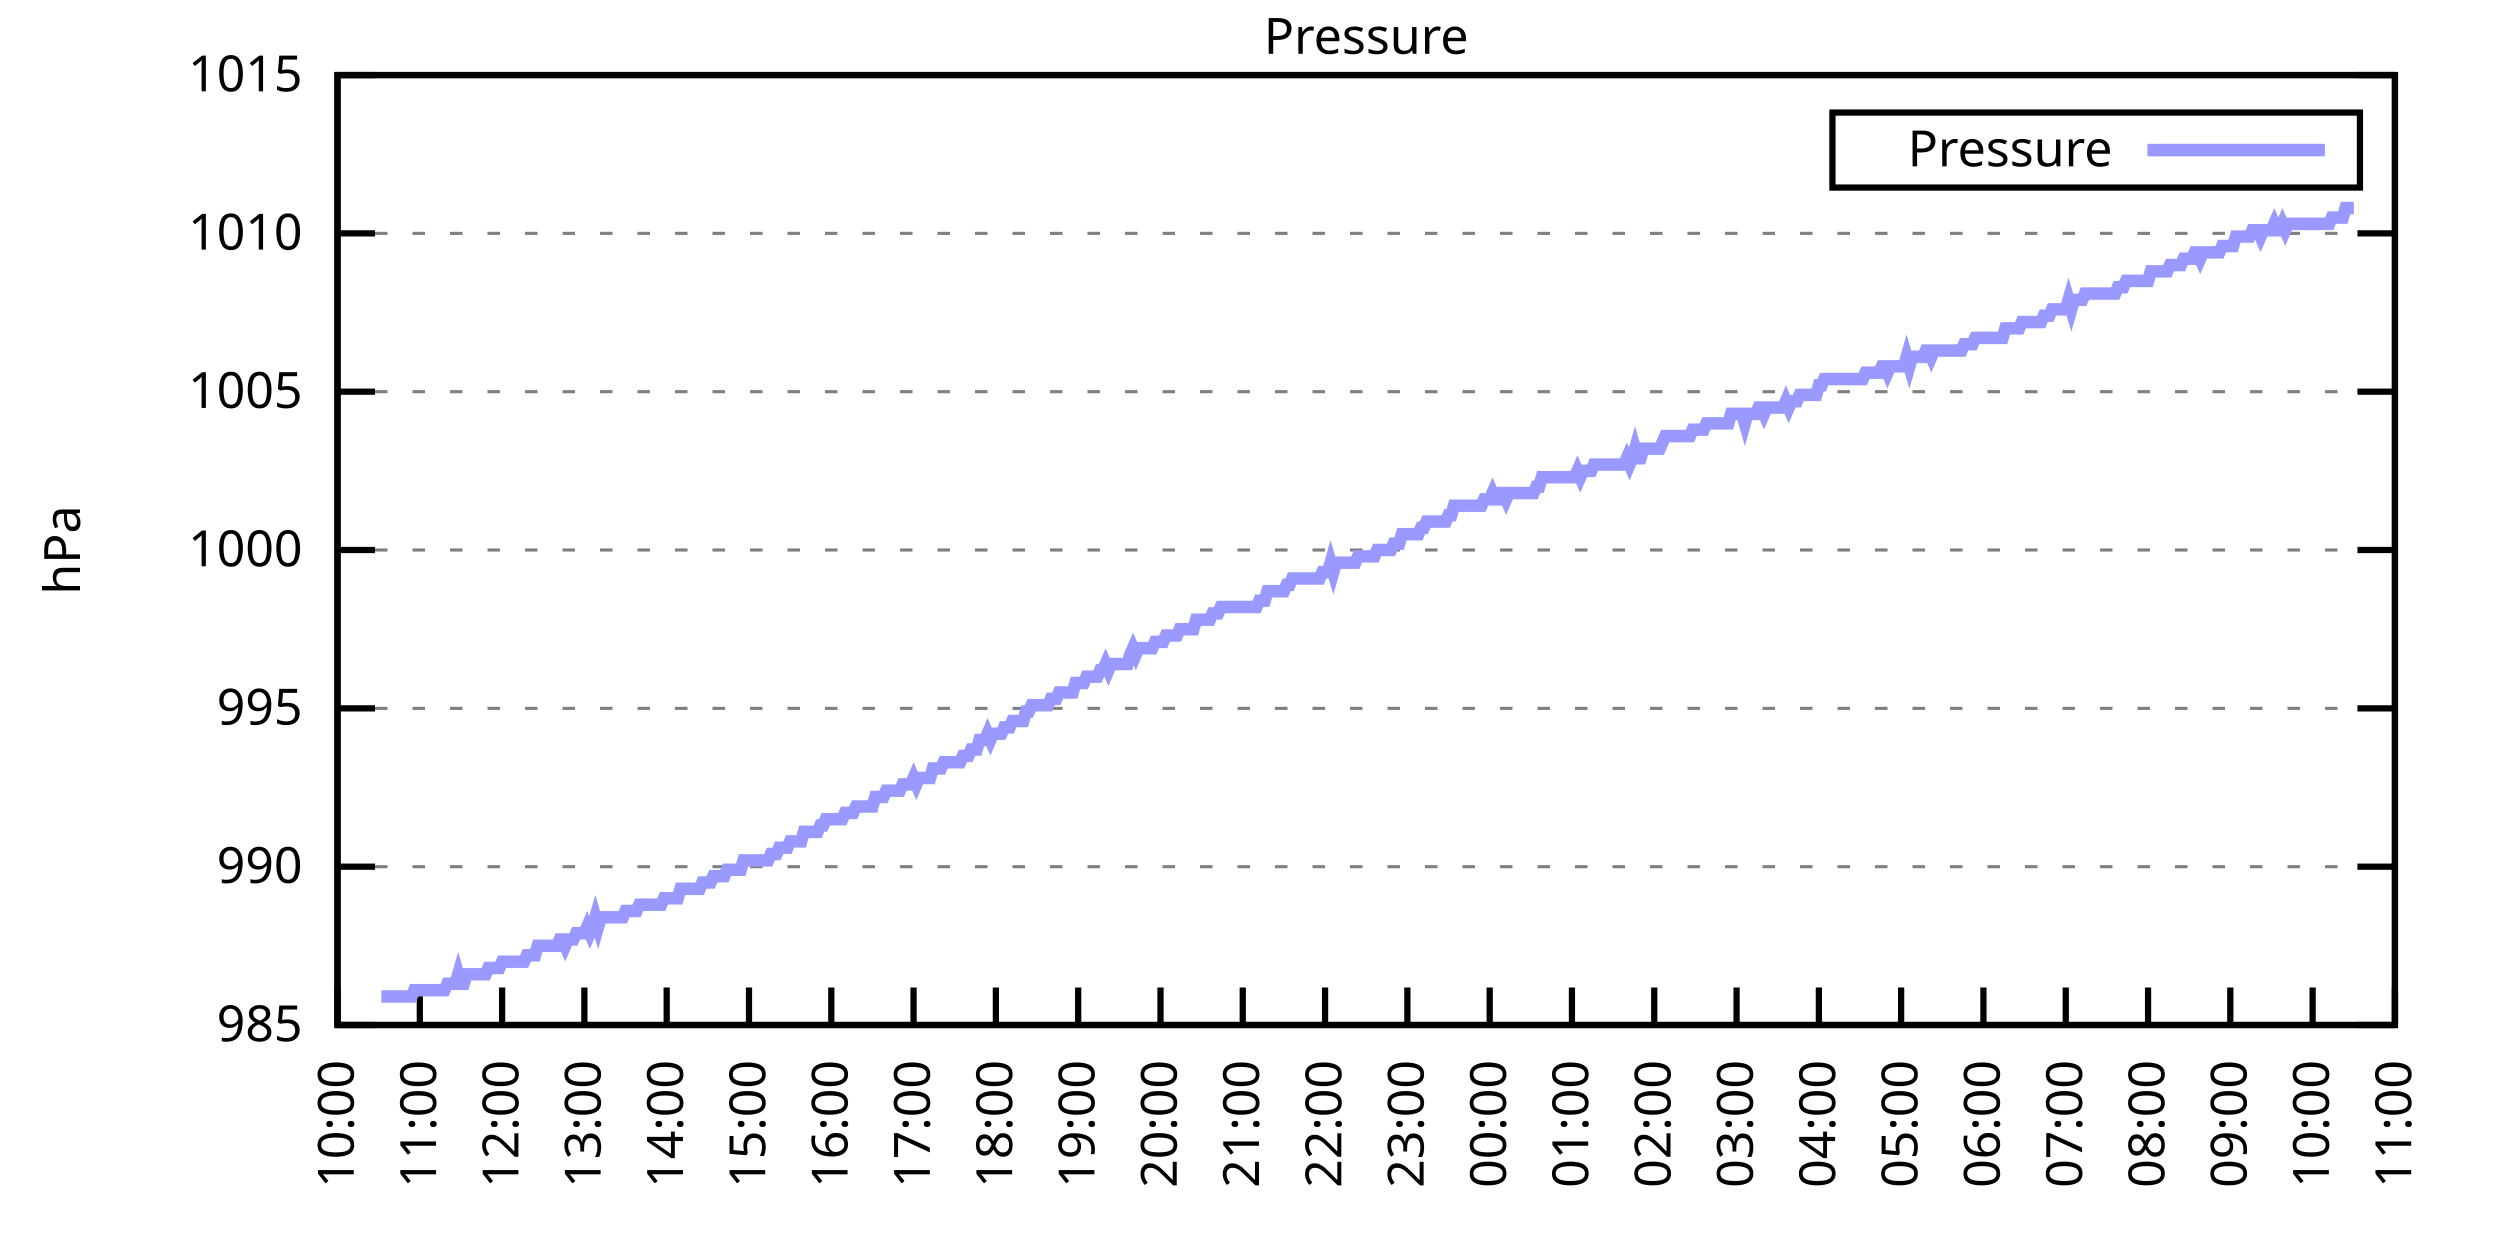
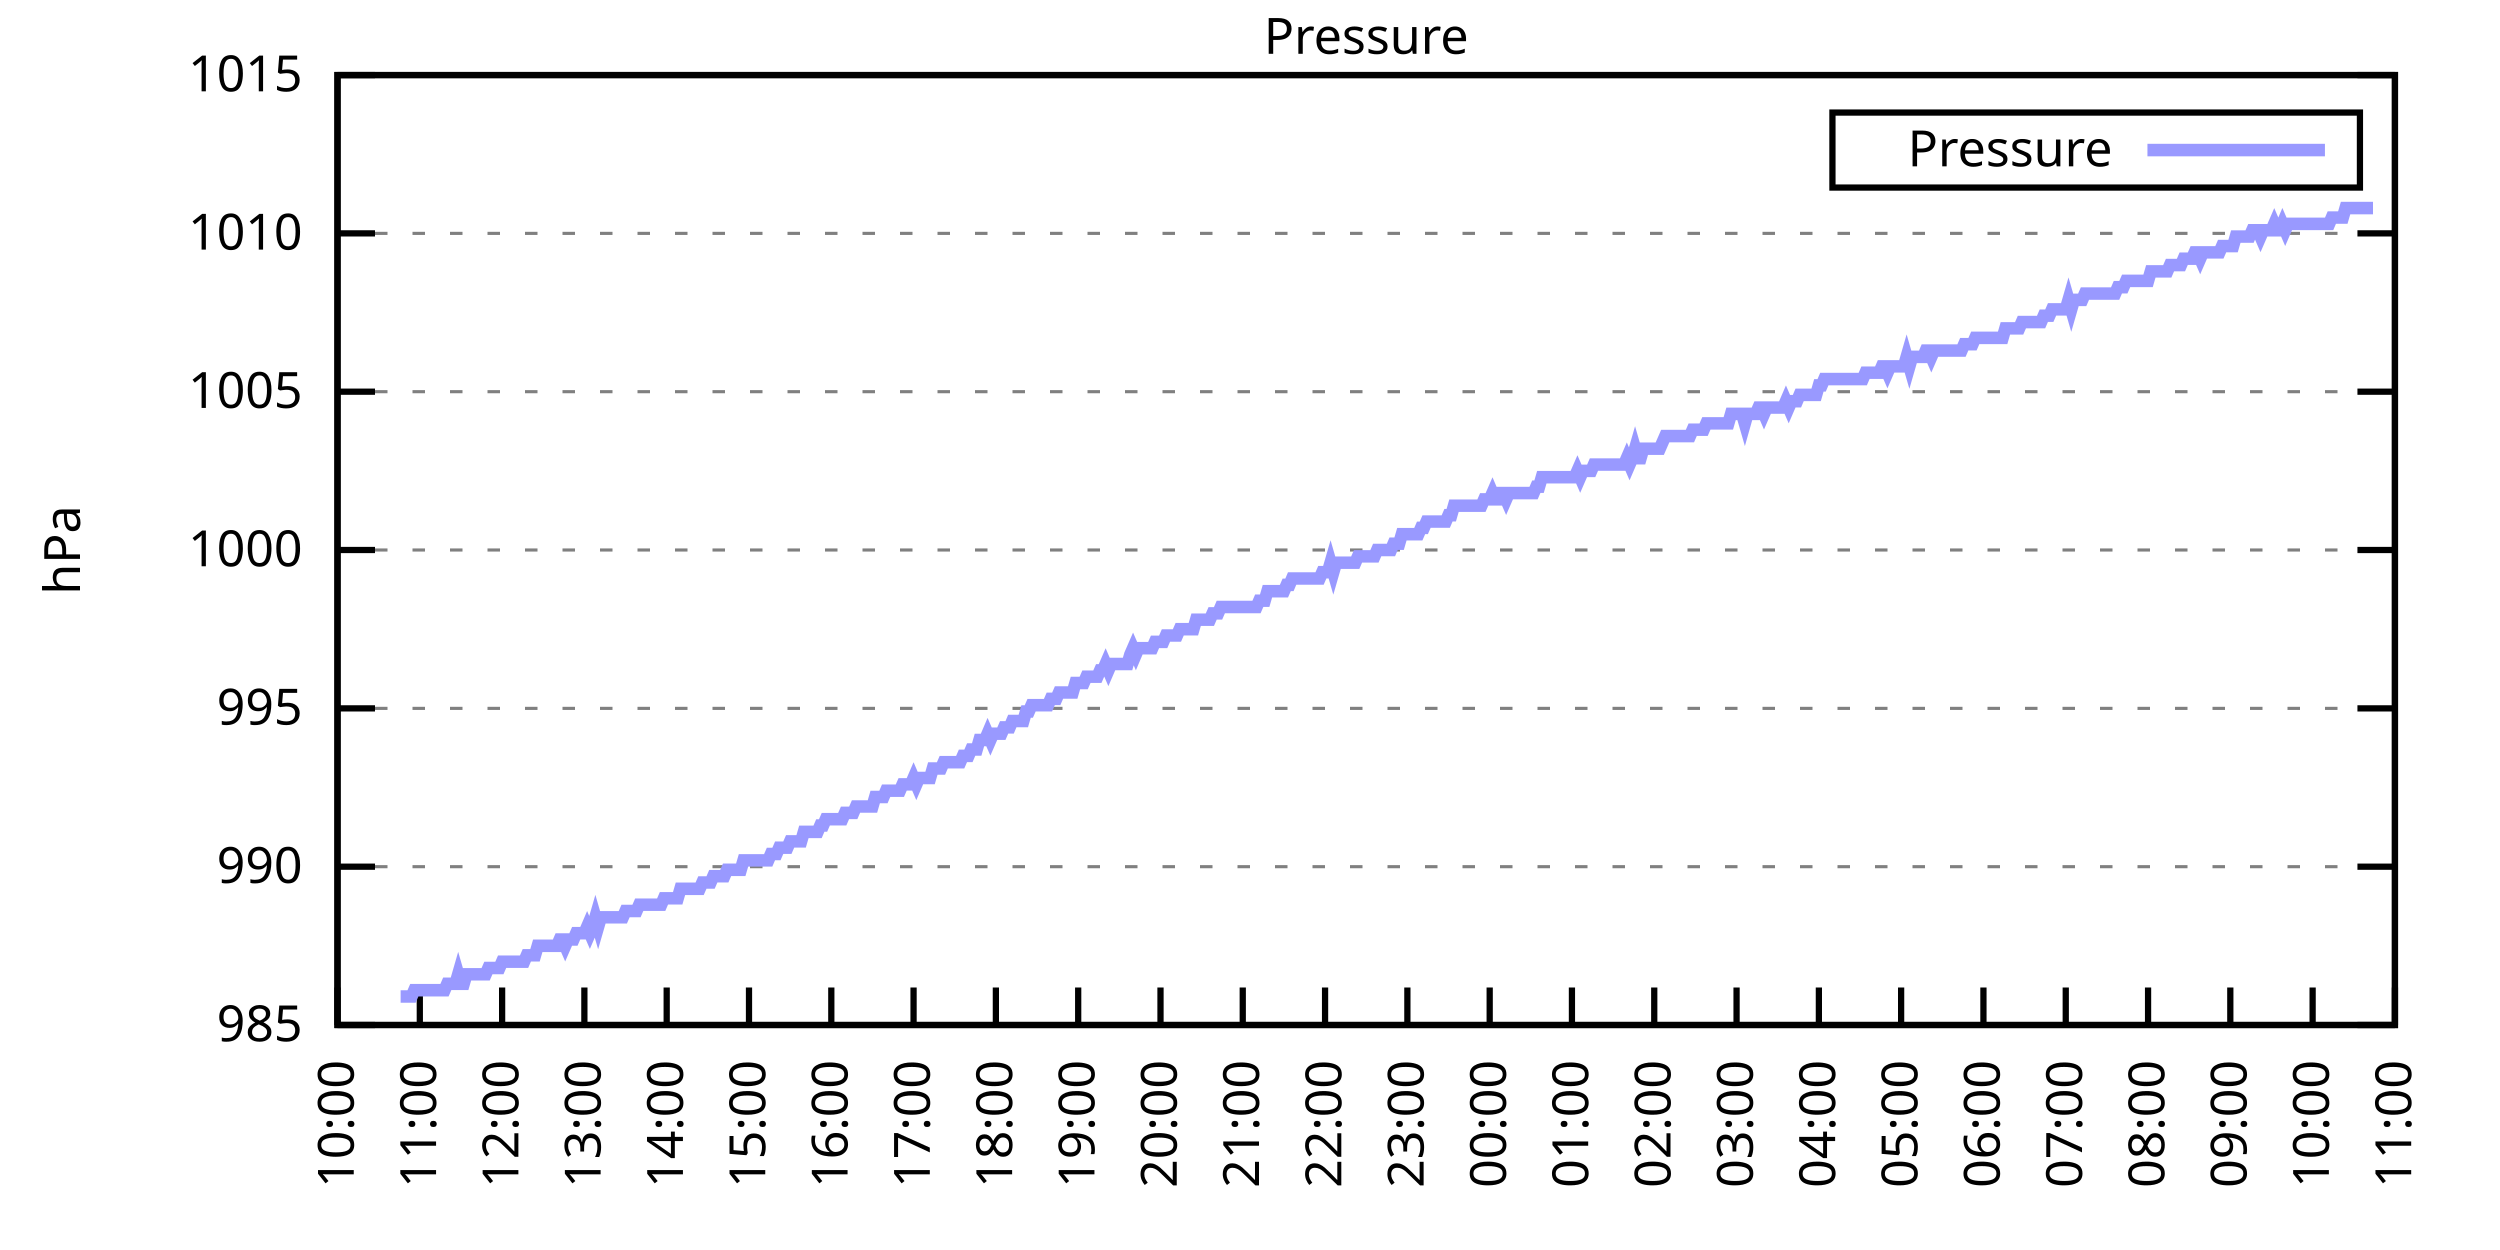
<svg xmlns="http://www.w3.org/2000/svg" xmlns:xlink="http://www.w3.org/1999/xlink" width="400" height="200" viewBox="0 0 400 200">
  <g id="gnuplot_canvas">
    <rect x="0" y="0" width="400" height="200" fill="none" />
    <defs>
      <circle id="gpDot" r="0.5" stroke-width="0.5" stroke="currentColor" />
      <path id="gpPt0" stroke-width="0.333" stroke="currentColor" d="M-1,0 h2 M0,-1 v2" />
      <path id="gpPt1" stroke-width="0.333" stroke="currentColor" d="M-1,-1 L1,1 M1,-1 L-1,1" />
      <path id="gpPt2" stroke-width="0.333" stroke="currentColor" d="M-1,0 L1,0 M0,-1 L0,1 M-1,-1 L1,1 M-1,1 L1,-1" />
      <rect id="gpPt3" stroke-width="0.333" stroke="currentColor" x="-1" y="-1" width="2" height="2" />
      <rect id="gpPt4" stroke-width="0.333" stroke="currentColor" fill="currentColor" x="-1" y="-1" width="2" height="2" />
      <circle id="gpPt5" stroke-width="0.333" stroke="currentColor" cx="0" cy="0" r="1" />
      <use xlink:href="#gpPt5" id="gpPt6" fill="currentColor" stroke="none" />
      <path id="gpPt7" stroke-width="0.333" stroke="currentColor" d="M0,-1.33 L-1.33,0.67 L1.33,0.67 z" />
      <use xlink:href="#gpPt7" id="gpPt8" fill="currentColor" stroke="none" />
      <use xlink:href="#gpPt7" id="gpPt9" stroke="currentColor" transform="rotate(180)" />
      <use xlink:href="#gpPt9" id="gpPt10" fill="currentColor" stroke="none" />
      <use xlink:href="#gpPt3" id="gpPt11" stroke="currentColor" transform="rotate(45)" />
      <use xlink:href="#gpPt11" id="gpPt12" fill="currentColor" stroke="none" />
      <path id="gpPt13" stroke-width="0.333" stroke="currentColor" d="M0,1.330 L1.265,0.411 L0.782,-1.067 L-0.782,-1.076 L-1.265,0.411 z" />
      <use xlink:href="#gpPt13" id="gpPt14" fill="currentColor" stroke="none" />
      <filter id="textbox" filterUnits="objectBoundingBox" x="0" y="0" height="1" width="1">
        <feFlood flood-color="white" flood-opacity="1" result="bgnd" />
        <feComposite in="SourceGraphic" in2="bgnd" operator="atop" />
      </filter>
      <filter id="greybox" filterUnits="objectBoundingBox" x="0" y="0" height="1" width="1">
        <feFlood flood-color="lightgrey" flood-opacity="1" result="grey" />
        <feComposite in="SourceGraphic" in2="grey" operator="atop" />
      </filter>
    </defs>
    <g fill="none" color="white" stroke="currentColor" stroke-width="1.00" stroke-linecap="butt" stroke-linejoin="miter">
</g>
    <g fill="none" color="black" stroke="currentColor" stroke-width="1.00" stroke-linecap="butt" stroke-linejoin="miter">
      <g stroke="none" shape-rendering="crispEdges">
        <polygon fill="rgb(255, 255, 255)" points="54.00,164.00 383.18,164.00 383.18,12.02 54.00,12.02 " />
      </g>
    </g>
    <g fill="none" color="black" stroke="currentColor" stroke-width="1.00" stroke-linecap="butt" stroke-linejoin="miter">
</g>
    <g fill="none" color="black" stroke="black" stroke-width="0.50" stroke-linecap="butt" stroke-linejoin="miter">
</g>
    <g fill="none" color="gray" stroke="currentColor" stroke-width="0.50" stroke-linecap="butt" stroke-linejoin="miter">
      <path stroke="gray" stroke-dasharray="2,4" class="gridline" d="M54.00,164.00 L383.19,164.00  " />
    </g>
    <g fill="none" color="gray" stroke="gray" stroke-width="1.00" stroke-linecap="butt" stroke-linejoin="miter">
</g>
    <g fill="none" color="black" stroke="currentColor" stroke-width="1.00" stroke-linecap="butt" stroke-linejoin="miter">
      <path stroke="black" d="M54.00,164.00 L60.00,164.00 M383.19,164.00 L377.19,164.00  " />
      <g transform="translate(48.40,166.60)" stroke="none" fill="black" font-family="Sans" font-size="8.00" text-anchor="end">
        <text>
          <tspan font-family="Sans"> 985</tspan>
        </text>
      </g>
    </g>
    <g fill="none" color="black" stroke="currentColor" stroke-width="1.00" stroke-linecap="butt" stroke-linejoin="miter">
</g>
    <g fill="none" color="black" stroke="black" stroke-width="0.50" stroke-linecap="butt" stroke-linejoin="miter">
</g>
    <g fill="none" color="gray" stroke="currentColor" stroke-width="0.50" stroke-linecap="butt" stroke-linejoin="miter">
      <path stroke="gray" stroke-dasharray="2,4" class="gridline" d="M54.00,138.67 L383.19,138.67  " />
    </g>
    <g fill="none" color="gray" stroke="gray" stroke-width="1.00" stroke-linecap="butt" stroke-linejoin="miter">
</g>
    <g fill="none" color="black" stroke="currentColor" stroke-width="1.00" stroke-linecap="butt" stroke-linejoin="miter">
      <path stroke="black" d="M54.00,138.67 L60.00,138.67 M383.19,138.67 L377.19,138.67  " />
      <g transform="translate(48.40,141.27)" stroke="none" fill="black" font-family="Sans" font-size="8.00" text-anchor="end">
        <text>
          <tspan font-family="Sans"> 990</tspan>
        </text>
      </g>
    </g>
    <g fill="none" color="black" stroke="currentColor" stroke-width="1.00" stroke-linecap="butt" stroke-linejoin="miter">
</g>
    <g fill="none" color="black" stroke="black" stroke-width="0.50" stroke-linecap="butt" stroke-linejoin="miter">
</g>
    <g fill="none" color="gray" stroke="currentColor" stroke-width="0.50" stroke-linecap="butt" stroke-linejoin="miter">
      <path stroke="gray" stroke-dasharray="2,4" class="gridline" d="M54.00,113.34 L383.19,113.34  " />
    </g>
    <g fill="none" color="gray" stroke="gray" stroke-width="1.00" stroke-linecap="butt" stroke-linejoin="miter">
</g>
    <g fill="none" color="black" stroke="currentColor" stroke-width="1.00" stroke-linecap="butt" stroke-linejoin="miter">
      <path stroke="black" d="M54.00,113.34 L60.00,113.34 M383.19,113.34 L377.19,113.34  " />
      <g transform="translate(48.40,115.94)" stroke="none" fill="black" font-family="Sans" font-size="8.00" text-anchor="end">
        <text>
          <tspan font-family="Sans"> 995</tspan>
        </text>
      </g>
    </g>
    <g fill="none" color="black" stroke="currentColor" stroke-width="1.00" stroke-linecap="butt" stroke-linejoin="miter">
</g>
    <g fill="none" color="black" stroke="black" stroke-width="0.50" stroke-linecap="butt" stroke-linejoin="miter">
</g>
    <g fill="none" color="gray" stroke="currentColor" stroke-width="0.50" stroke-linecap="butt" stroke-linejoin="miter">
      <path stroke="gray" stroke-dasharray="2,4" class="gridline" d="M54.00,88.00 L383.19,88.00  " />
    </g>
    <g fill="none" color="gray" stroke="gray" stroke-width="1.00" stroke-linecap="butt" stroke-linejoin="miter">
</g>
    <g fill="none" color="black" stroke="currentColor" stroke-width="1.00" stroke-linecap="butt" stroke-linejoin="miter">
      <path stroke="black" d="M54.00,88.00 L60.00,88.00 M383.19,88.00 L377.19,88.00  " />
      <g transform="translate(48.40,90.60)" stroke="none" fill="black" font-family="Sans" font-size="8.00" text-anchor="end">
        <text>
          <tspan font-family="Sans"> 1000</tspan>
        </text>
      </g>
    </g>
    <g fill="none" color="black" stroke="currentColor" stroke-width="1.00" stroke-linecap="butt" stroke-linejoin="miter">
</g>
    <g fill="none" color="black" stroke="black" stroke-width="0.50" stroke-linecap="butt" stroke-linejoin="miter">
</g>
    <g fill="none" color="gray" stroke="currentColor" stroke-width="0.50" stroke-linecap="butt" stroke-linejoin="miter">
      <path stroke="gray" stroke-dasharray="2,4" class="gridline" d="M54.00,62.67 L383.19,62.67  " />
    </g>
    <g fill="none" color="gray" stroke="gray" stroke-width="1.00" stroke-linecap="butt" stroke-linejoin="miter">
</g>
    <g fill="none" color="black" stroke="currentColor" stroke-width="1.00" stroke-linecap="butt" stroke-linejoin="miter">
      <path stroke="black" d="M54.00,62.67 L60.00,62.67 M383.19,62.67 L377.19,62.67  " />
      <g transform="translate(48.40,65.27)" stroke="none" fill="black" font-family="Sans" font-size="8.00" text-anchor="end">
        <text>
          <tspan font-family="Sans"> 1005</tspan>
        </text>
      </g>
    </g>
    <g fill="none" color="black" stroke="currentColor" stroke-width="1.00" stroke-linecap="butt" stroke-linejoin="miter">
</g>
    <g fill="none" color="black" stroke="black" stroke-width="0.50" stroke-linecap="butt" stroke-linejoin="miter">
</g>
    <g fill="none" color="gray" stroke="currentColor" stroke-width="0.50" stroke-linecap="butt" stroke-linejoin="miter">
      <path stroke="gray" stroke-dasharray="2,4" class="gridline" d="M54.00,37.34 L383.19,37.34  " />
    </g>
    <g fill="none" color="gray" stroke="gray" stroke-width="1.00" stroke-linecap="butt" stroke-linejoin="miter">
</g>
    <g fill="none" color="black" stroke="currentColor" stroke-width="1.00" stroke-linecap="butt" stroke-linejoin="miter">
      <path stroke="black" d="M54.00,37.34 L60.00,37.34 M383.19,37.34 L377.19,37.34  " />
      <g transform="translate(48.40,39.94)" stroke="none" fill="black" font-family="Sans" font-size="8.00" text-anchor="end">
        <text>
          <tspan font-family="Sans"> 1010</tspan>
        </text>
      </g>
    </g>
    <g fill="none" color="black" stroke="currentColor" stroke-width="1.00" stroke-linecap="butt" stroke-linejoin="miter">
</g>
    <g fill="none" color="black" stroke="black" stroke-width="0.50" stroke-linecap="butt" stroke-linejoin="miter">
</g>
    <g fill="none" color="gray" stroke="currentColor" stroke-width="0.50" stroke-linecap="butt" stroke-linejoin="miter">
      <path stroke="gray" stroke-dasharray="2,4" class="gridline" d="M54.00,12.01 L383.19,12.01  " />
    </g>
    <g fill="none" color="gray" stroke="gray" stroke-width="1.00" stroke-linecap="butt" stroke-linejoin="miter">
</g>
    <g fill="none" color="black" stroke="currentColor" stroke-width="1.00" stroke-linecap="butt" stroke-linejoin="miter">
      <path stroke="black" d="M54.00,12.01 L60.00,12.01 M383.19,12.01 L377.19,12.01  " />
      <g transform="translate(48.40,14.61)" stroke="none" fill="black" font-family="Sans" font-size="8.00" text-anchor="end">
        <text>
          <tspan font-family="Sans"> 1015</tspan>
        </text>
      </g>
    </g>
    <g fill="none" color="black" stroke="currentColor" stroke-width="1.00" stroke-linecap="butt" stroke-linejoin="miter">
      <path stroke="black" d="M54.00,164.00 L54.00,158.00  " />
      <g transform="translate(56.60,169.60) rotate(270.00)" stroke="none" fill="black" font-family="Sans" font-size="8.00" text-anchor="end">
        <text>
          <tspan font-family="Sans">10:00</tspan>
        </text>
      </g>
    </g>
    <g fill="none" color="black" stroke="currentColor" stroke-width="1.00" stroke-linecap="butt" stroke-linejoin="miter">
      <path stroke="black" d="M67.17,164.00 L67.17,158.00  " />
      <g transform="translate(69.77,169.60) rotate(270.00)" stroke="none" fill="black" font-family="Sans" font-size="8.00" text-anchor="end">
        <text>
          <tspan font-family="Sans">11:00</tspan>
        </text>
      </g>
    </g>
    <g fill="none" color="black" stroke="currentColor" stroke-width="1.00" stroke-linecap="butt" stroke-linejoin="miter">
      <path stroke="black" d="M80.34,164.00 L80.34,158.00  " />
      <g transform="translate(82.94,169.60) rotate(270.00)" stroke="none" fill="black" font-family="Sans" font-size="8.00" text-anchor="end">
        <text>
          <tspan font-family="Sans">12:00</tspan>
        </text>
      </g>
    </g>
    <g fill="none" color="black" stroke="currentColor" stroke-width="1.00" stroke-linecap="butt" stroke-linejoin="miter">
      <path stroke="black" d="M93.50,164.00 L93.50,158.00  " />
      <g transform="translate(96.10,169.60) rotate(270.00)" stroke="none" fill="black" font-family="Sans" font-size="8.00" text-anchor="end">
        <text>
          <tspan font-family="Sans">13:00</tspan>
        </text>
      </g>
    </g>
    <g fill="none" color="black" stroke="currentColor" stroke-width="1.00" stroke-linecap="butt" stroke-linejoin="miter">
      <path stroke="black" d="M106.67,164.00 L106.67,158.00  " />
      <g transform="translate(109.27,169.60) rotate(270.00)" stroke="none" fill="black" font-family="Sans" font-size="8.00" text-anchor="end">
        <text>
          <tspan font-family="Sans">14:00</tspan>
        </text>
      </g>
    </g>
    <g fill="none" color="black" stroke="currentColor" stroke-width="1.00" stroke-linecap="butt" stroke-linejoin="miter">
      <path stroke="black" d="M119.84,164.00 L119.84,158.00  " />
      <g transform="translate(122.44,169.60) rotate(270.00)" stroke="none" fill="black" font-family="Sans" font-size="8.00" text-anchor="end">
        <text>
          <tspan font-family="Sans">15:00</tspan>
        </text>
      </g>
    </g>
    <g fill="none" color="black" stroke="currentColor" stroke-width="1.00" stroke-linecap="butt" stroke-linejoin="miter">
      <path stroke="black" d="M133.01,164.00 L133.01,158.00  " />
      <g transform="translate(135.61,169.60) rotate(270.00)" stroke="none" fill="black" font-family="Sans" font-size="8.00" text-anchor="end">
        <text>
          <tspan font-family="Sans">16:00</tspan>
        </text>
      </g>
    </g>
    <g fill="none" color="black" stroke="currentColor" stroke-width="1.00" stroke-linecap="butt" stroke-linejoin="miter">
      <path stroke="black" d="M146.17,164.00 L146.17,158.00  " />
      <g transform="translate(148.77,169.60) rotate(270.00)" stroke="none" fill="black" font-family="Sans" font-size="8.00" text-anchor="end">
        <text>
          <tspan font-family="Sans">17:00</tspan>
        </text>
      </g>
    </g>
    <g fill="none" color="black" stroke="currentColor" stroke-width="1.00" stroke-linecap="butt" stroke-linejoin="miter">
      <path stroke="black" d="M159.34,164.00 L159.34,158.00  " />
      <g transform="translate(161.94,169.60) rotate(270.00)" stroke="none" fill="black" font-family="Sans" font-size="8.00" text-anchor="end">
        <text>
          <tspan font-family="Sans">18:00</tspan>
        </text>
      </g>
    </g>
    <g fill="none" color="black" stroke="currentColor" stroke-width="1.00" stroke-linecap="butt" stroke-linejoin="miter">
      <path stroke="black" d="M172.51,164.00 L172.51,158.00  " />
      <g transform="translate(175.11,169.60) rotate(270.00)" stroke="none" fill="black" font-family="Sans" font-size="8.00" text-anchor="end">
        <text>
          <tspan font-family="Sans">19:00</tspan>
        </text>
      </g>
    </g>
    <g fill="none" color="black" stroke="currentColor" stroke-width="1.00" stroke-linecap="butt" stroke-linejoin="miter">
      <path stroke="black" d="M185.68,164.00 L185.68,158.00  " />
      <g transform="translate(188.28,169.60) rotate(270.00)" stroke="none" fill="black" font-family="Sans" font-size="8.00" text-anchor="end">
        <text>
          <tspan font-family="Sans">20:00</tspan>
        </text>
      </g>
    </g>
    <g fill="none" color="black" stroke="currentColor" stroke-width="1.00" stroke-linecap="butt" stroke-linejoin="miter">
      <path stroke="black" d="M198.84,164.00 L198.84,158.00  " />
      <g transform="translate(201.44,169.60) rotate(270.00)" stroke="none" fill="black" font-family="Sans" font-size="8.00" text-anchor="end">
        <text>
          <tspan font-family="Sans">21:00</tspan>
        </text>
      </g>
    </g>
    <g fill="none" color="black" stroke="currentColor" stroke-width="1.00" stroke-linecap="butt" stroke-linejoin="miter">
      <path stroke="black" d="M212.01,164.00 L212.01,158.00  " />
      <g transform="translate(214.61,169.60) rotate(270.00)" stroke="none" fill="black" font-family="Sans" font-size="8.00" text-anchor="end">
        <text>
          <tspan font-family="Sans">22:00</tspan>
        </text>
      </g>
    </g>
    <g fill="none" color="black" stroke="currentColor" stroke-width="1.00" stroke-linecap="butt" stroke-linejoin="miter">
      <path stroke="black" d="M225.18,164.00 L225.18,158.00  " />
      <g transform="translate(227.78,169.60) rotate(270.00)" stroke="none" fill="black" font-family="Sans" font-size="8.00" text-anchor="end">
        <text>
          <tspan font-family="Sans">23:00</tspan>
        </text>
      </g>
    </g>
    <g fill="none" color="black" stroke="currentColor" stroke-width="1.00" stroke-linecap="butt" stroke-linejoin="miter">
      <path stroke="black" d="M238.35,164.00 L238.35,158.00  " />
      <g transform="translate(240.95,169.60) rotate(270.00)" stroke="none" fill="black" font-family="Sans" font-size="8.00" text-anchor="end">
        <text>
          <tspan font-family="Sans">00:00</tspan>
        </text>
      </g>
    </g>
    <g fill="none" color="black" stroke="currentColor" stroke-width="1.00" stroke-linecap="butt" stroke-linejoin="miter">
      <path stroke="black" d="M251.51,164.00 L251.51,158.00  " />
      <g transform="translate(254.11,169.60) rotate(270.00)" stroke="none" fill="black" font-family="Sans" font-size="8.00" text-anchor="end">
        <text>
          <tspan font-family="Sans">01:00</tspan>
        </text>
      </g>
    </g>
    <g fill="none" color="black" stroke="currentColor" stroke-width="1.00" stroke-linecap="butt" stroke-linejoin="miter">
      <path stroke="black" d="M264.68,164.00 L264.68,158.00  " />
      <g transform="translate(267.28,169.60) rotate(270.00)" stroke="none" fill="black" font-family="Sans" font-size="8.00" text-anchor="end">
        <text>
          <tspan font-family="Sans">02:00</tspan>
        </text>
      </g>
    </g>
    <g fill="none" color="black" stroke="currentColor" stroke-width="1.00" stroke-linecap="butt" stroke-linejoin="miter">
      <path stroke="black" d="M277.85,164.00 L277.85,158.00  " />
      <g transform="translate(280.45,169.60) rotate(270.00)" stroke="none" fill="black" font-family="Sans" font-size="8.00" text-anchor="end">
        <text>
          <tspan font-family="Sans">03:00</tspan>
        </text>
      </g>
    </g>
    <g fill="none" color="black" stroke="currentColor" stroke-width="1.00" stroke-linecap="butt" stroke-linejoin="miter">
      <path stroke="black" d="M291.02,164.00 L291.02,158.00  " />
      <g transform="translate(293.62,169.60) rotate(270.00)" stroke="none" fill="black" font-family="Sans" font-size="8.00" text-anchor="end">
        <text>
          <tspan font-family="Sans">04:00</tspan>
        </text>
      </g>
    </g>
    <g fill="none" color="black" stroke="currentColor" stroke-width="1.00" stroke-linecap="butt" stroke-linejoin="miter">
      <path stroke="black" d="M304.18,164.00 L304.18,158.00  " />
      <g transform="translate(306.78,169.60) rotate(270.00)" stroke="none" fill="black" font-family="Sans" font-size="8.00" text-anchor="end">
        <text>
          <tspan font-family="Sans">05:00</tspan>
        </text>
      </g>
    </g>
    <g fill="none" color="black" stroke="currentColor" stroke-width="1.00" stroke-linecap="butt" stroke-linejoin="miter">
      <path stroke="black" d="M317.35,164.00 L317.35,158.00  " />
      <g transform="translate(319.95,169.60) rotate(270.00)" stroke="none" fill="black" font-family="Sans" font-size="8.00" text-anchor="end">
        <text>
          <tspan font-family="Sans">06:00</tspan>
        </text>
      </g>
    </g>
    <g fill="none" color="black" stroke="currentColor" stroke-width="1.00" stroke-linecap="butt" stroke-linejoin="miter">
      <path stroke="black" d="M330.52,164.00 L330.52,158.00  " />
      <g transform="translate(333.12,169.60) rotate(270.00)" stroke="none" fill="black" font-family="Sans" font-size="8.00" text-anchor="end">
        <text>
          <tspan font-family="Sans">07:00</tspan>
        </text>
      </g>
    </g>
    <g fill="none" color="black" stroke="currentColor" stroke-width="1.00" stroke-linecap="butt" stroke-linejoin="miter">
      <path stroke="black" d="M343.69,164.00 L343.69,158.00  " />
      <g transform="translate(346.29,169.60) rotate(270.00)" stroke="none" fill="black" font-family="Sans" font-size="8.00" text-anchor="end">
        <text>
          <tspan font-family="Sans">08:00</tspan>
        </text>
      </g>
    </g>
    <g fill="none" color="black" stroke="currentColor" stroke-width="1.00" stroke-linecap="butt" stroke-linejoin="miter">
      <path stroke="black" d="M356.85,164.00 L356.85,158.00  " />
      <g transform="translate(359.45,169.60) rotate(270.00)" stroke="none" fill="black" font-family="Sans" font-size="8.00" text-anchor="end">
        <text>
          <tspan font-family="Sans">09:00</tspan>
        </text>
      </g>
    </g>
    <g fill="none" color="black" stroke="currentColor" stroke-width="1.00" stroke-linecap="butt" stroke-linejoin="miter">
      <path stroke="black" d="M370.02,164.00 L370.02,158.00  " />
      <g transform="translate(372.62,169.60) rotate(270.00)" stroke="none" fill="black" font-family="Sans" font-size="8.00" text-anchor="end">
        <text>
          <tspan font-family="Sans">10:00</tspan>
        </text>
      </g>
    </g>
    <g fill="none" color="black" stroke="currentColor" stroke-width="1.00" stroke-linecap="butt" stroke-linejoin="miter">
      <path stroke="black" d="M383.19,164.00 L383.19,158.00  " />
      <g transform="translate(385.79,169.60) rotate(270.00)" stroke="none" fill="black" font-family="Sans" font-size="8.00" text-anchor="end">
        <text>
          <tspan font-family="Sans">11:00</tspan>
        </text>
      </g>
    </g>
    <g fill="none" color="black" stroke="currentColor" stroke-width="1.00" stroke-linecap="butt" stroke-linejoin="miter">
</g>
    <g fill="none" color="black" stroke="currentColor" stroke-width="1.00" stroke-linecap="butt" stroke-linejoin="miter">
      <path stroke="black" d="M54.00,12.01 L54.00,164.00 L383.19,164.00 L383.19,12.01 L54.00,12.01 Z  " />
    </g>
    <g fill="none" color="black" stroke="currentColor" stroke-width="1.00" stroke-linecap="butt" stroke-linejoin="miter">
</g>
    <g fill="none" color="black" stroke="currentColor" stroke-width="1.00" stroke-linecap="butt" stroke-linejoin="miter">
      <path stroke="black" d="M293.19,30.01 L293.19,18.01 L377.59,18.01 L377.59,30.01 L293.19,30.01 Z  " />
    </g>
    <g id="Pressure_plot_1">
      <g fill="none" color="white" stroke="black" stroke-width="2.00" stroke-linecap="butt" stroke-linejoin="miter">
</g>
      <g fill="none" color="black" stroke="currentColor" stroke-width="2.00" stroke-linecap="butt" stroke-linejoin="miter">
        <g transform="translate(337.99,26.61)" stroke="none" fill="black" font-family="Sans" font-size="8.00" text-anchor="end">
          <text>
            <tspan font-family="Sans">Pressure</tspan>
          </text>
        </g>
      </g>
      <g fill="none" color="black" stroke="currentColor" stroke-width="2.00" stroke-linecap="butt" stroke-linejoin="miter">
-         <path stroke="rgb(153, 153, 255)" d="M343.59,24.01 L371.99,24.01 M61.02,159.44 L61.46,159.44 L61.90,159.44 L62.34,159.44 L62.78,159.44 L63.22,159.44   L63.66,159.44 L64.10,159.44 L64.53,159.44 L64.97,159.44 L65.41,159.44 L65.85,159.44 L66.29,158.43 L66.73,158.43   L67.17,158.43 L67.61,158.43 L68.05,158.43 L68.48,158.43 L68.92,158.43 L69.36,158.43 L69.80,158.43 L70.24,158.43   L70.68,158.43 L71.12,158.43 L71.56,157.41 L72.00,157.41 L72.43,157.41 L72.87,157.41 L73.31,155.89 L73.75,157.41   L74.19,157.41 L74.63,155.89 L75.07,155.89 L75.51,155.89 L75.95,155.89 L76.38,155.89 L76.82,155.89 L77.26,155.89   L77.70,155.89 L78.14,154.88 L78.58,154.88 L79.02,154.88 L79.46,154.88 L79.90,154.88 L80.34,153.87 L80.77,153.87   L81.21,153.87 L81.65,153.87 L82.09,153.87 L82.53,153.87 L82.97,153.87 L83.41,153.87 L83.85,153.87 L84.29,152.85   L84.72,152.85 L85.16,152.85 L85.60,152.85 L86.04,151.33 L86.48,151.33 L86.92,151.33 L87.36,151.33 L87.80,151.33   L88.24,151.33 L88.67,151.33 L89.11,151.33 L89.55,150.32 L89.99,150.32 L90.43,151.33 L90.87,150.32 L91.31,150.32   L91.75,150.32 L92.19,149.31 L92.62,149.31 L93.06,149.31 L93.50,149.31 L93.94,148.29 L94.38,149.31 L94.82,148.29   L95.26,146.77 L95.70,148.29 L96.14,146.77 L96.58,146.77 L97.01,146.77 L97.45,146.77 L97.89,146.77 L98.33,146.77   L98.77,146.77 L99.21,146.77 L99.65,146.77 L100.09,145.76 L100.53,145.76 L100.96,145.76 L101.40,145.76 L101.84,145.76   L102.28,144.75 L102.72,144.75 L103.16,144.75 L103.60,144.75 L104.04,144.75 L104.48,144.75 L104.91,144.75 L105.35,144.75   L105.79,144.75 L106.23,143.73 L106.67,143.73 L107.11,143.73 L107.55,143.73 L107.99,143.73 L108.43,143.73 L108.87,142.21   L109.30,142.21 L109.74,142.21 L110.18,142.21 L110.62,142.21 L111.06,142.21 L111.50,142.21 L111.94,142.21 L112.38,141.20   L112.82,141.20 L113.25,141.20 L113.69,141.20 L114.13,140.19 L114.57,140.19 L115.01,140.19 L115.45,140.19 L115.89,140.19   L116.33,139.17 L116.77,139.17 L117.20,139.17 L117.64,139.17 L118.08,139.17 L118.52,139.17 L118.96,137.66 L119.40,137.66   L119.84,137.66 L120.28,137.66 L120.72,137.66 L121.15,137.66 L121.59,137.66 L122.03,137.66 L122.47,137.66 L122.91,137.66   L123.35,136.64 L123.79,136.64 L124.23,136.64 L124.67,135.63 L125.11,135.63 L125.54,135.63 L125.98,135.63 L126.42,134.62   L126.86,134.62 L127.30,134.62 L127.74,134.62 L128.18,134.62 L128.62,133.10 L129.06,133.10 L129.49,133.10 L129.93,133.10   L130.37,133.10 L130.81,133.10 L131.25,132.08 L131.69,132.08 L132.13,131.07 L132.57,131.07 L133.01,131.07 L133.44,131.07   L133.88,131.07 L134.32,131.07 L134.76,131.07 L135.20,130.06 L135.64,130.06 L136.08,130.06 L136.52,130.06 L136.96,129.04   L137.39,129.04 L137.83,129.04 L138.27,129.04 L138.71,129.04 L139.15,129.04 L139.59,129.04 L140.03,127.52 L140.47,127.52   L140.91,127.52 L141.35,127.52 L141.78,126.51 L142.22,126.51 L142.66,126.51 L143.10,126.51 L143.54,126.51 L143.98,126.51   L144.42,125.50 L144.86,125.50 L145.30,125.50 L145.73,125.50 L146.17,124.48 L146.61,125.50 L147.05,124.48 L147.49,124.48   L147.93,124.48 L148.37,124.48 L148.81,124.48 L149.25,122.96 L149.68,122.96 L150.12,122.96 L150.56,122.96 L151.00,121.95   L151.44,121.95 L151.88,121.95 L152.32,121.95 L152.76,121.95 L153.20,121.95 L153.63,121.95 L154.07,120.94 L154.51,120.94   L154.95,120.94 L155.39,119.92 L155.83,119.92 L156.27,119.92 L156.71,118.40 L157.15,118.40 L157.59,118.40 L158.02,117.39   L158.46,118.40 L158.90,117.39 L159.34,117.39 L159.78,117.39 L160.22,117.39 L160.66,116.38 L161.10,116.38 L161.54,116.38   L161.97,115.36 L162.41,115.36 L162.85,115.36 L163.29,115.36 L163.73,115.36 L164.17,113.84 L164.61,113.84 L165.05,112.83   L165.49,112.83 L165.92,112.83 L166.36,112.83 L166.80,112.83 L167.24,112.83 L167.68,112.83 L168.12,111.82 L168.56,111.82   L169.00,111.82 L169.44,110.80 L169.87,110.80 L170.31,110.80 L170.75,110.80 L171.19,110.80 L171.63,110.80 L172.07,109.28   L172.51,109.28 L172.95,109.28 L173.39,109.28 L173.83,108.27 L174.26,108.27 L174.70,108.27 L175.14,108.27 L175.58,108.27   L176.02,107.26 L176.46,107.26 L176.90,106.24 L177.34,107.26 L177.78,106.24 L178.21,106.24 L178.65,106.24 L179.09,106.24   L179.53,106.24 L179.97,106.24 L180.41,106.24 L180.85,104.72 L181.29,103.71 L181.73,104.72 L182.16,103.71 L182.60,103.71   L183.04,103.71 L183.48,103.71 L183.92,103.71 L184.36,103.71 L184.80,102.70 L185.24,102.70 L185.68,102.70 L186.11,102.70   L186.55,101.68 L186.99,101.68 L187.43,101.68 L187.87,101.68 L188.31,101.68 L188.75,100.67 L189.19,100.67 L189.63,100.67   L190.07,100.67 L190.50,100.67 L190.94,100.67 L191.38,99.15 L191.82,99.15 L192.26,99.15 L192.70,99.15 L193.14,99.15   L193.58,99.15 L194.02,98.14 L194.45,98.14 L194.89,98.14 L195.33,97.12 L195.77,97.12 L196.21,97.12 L196.65,97.12   L197.09,97.12 L197.53,97.12 L197.97,97.12 L198.40,97.12 L198.84,97.12 L199.28,97.12 L199.72,97.12 L200.16,97.12   L200.60,97.12 L201.04,97.12 L201.48,96.11 L201.92,96.11 L202.35,96.11 L202.79,94.59 L203.23,94.59 L203.67,94.59   L204.11,94.59 L204.55,94.59 L204.99,94.59 L205.43,94.59 L205.87,93.58 L206.31,93.58 L206.74,92.56 L207.18,92.56   L207.62,92.56 L208.06,92.56 L208.50,92.56 L208.94,92.56 L209.38,92.56 L209.82,92.56 L210.26,92.56 L210.69,92.56   L211.13,92.56 L211.57,91.55 L212.01,91.55 L212.45,91.55 L212.89,90.03 L213.33,91.55 L213.77,90.03 L214.21,90.03   L214.64,90.03 L215.08,90.03 L215.52,90.03 L215.96,90.03 L216.40,90.03 L216.84,90.03 L217.28,89.02 L217.72,89.02   L218.16,89.02 L218.60,89.02 L219.03,89.02 L219.47,89.02 L219.91,89.02 L220.35,88.00 L220.79,88.00 L221.23,88.00   L221.67,88.00 L222.11,88.00 L222.55,88.00 L222.98,86.99 L223.42,86.99 L223.86,86.99 L224.30,85.47 L224.74,85.47   L225.18,85.47 L225.62,85.47 L226.06,85.47 L226.50,85.47 L226.93,85.47 L227.37,84.46 L227.81,84.46 L228.25,83.45   L228.69,83.45 L229.13,83.45 L229.57,83.45 L230.01,83.45 L230.45,83.45 L230.88,83.45 L231.32,83.45 L231.76,82.43   L232.20,82.43 L232.64,80.91 L233.08,80.91 L233.52,80.91 L233.96,80.91 L234.40,80.91 L234.84,80.91 L235.27,80.91   L235.71,80.91 L236.15,80.91 L236.59,80.91 L237.03,80.91 L237.47,79.90 L237.91,79.90 L238.35,79.90 L238.79,78.89   L239.22,79.90 L239.66,79.90 L240.10,78.89 L240.54,78.89 L240.98,79.90 L241.42,78.89 L241.86,78.89 L242.30,78.89   L242.74,78.89 L243.17,78.89 L243.61,78.89 L244.05,78.89 L244.49,78.89 L244.93,78.89 L245.37,78.89 L245.81,77.87   L246.25,77.87 L246.69,76.35 L247.12,76.35 L247.56,76.35 L248.00,76.35 L248.44,76.35 L248.88,76.35 L249.32,76.35   L249.76,76.35 L250.20,76.35 L250.64,76.35 L251.08,76.35 L251.51,76.35 L251.95,76.35 L252.39,75.34 L252.83,76.35   L253.27,75.34 L253.71,75.34 L254.15,75.34 L254.59,75.34 L255.03,74.33 L255.46,74.33 L255.90,74.33 L256.34,74.33   L256.78,74.33 L257.22,74.33 L257.66,74.33 L258.10,74.33 L258.54,74.33 L258.98,74.33 L259.41,74.33 L259.85,74.33   L260.29,73.31 L260.73,74.33 L261.17,73.31 L261.61,71.79 L262.05,73.31 L262.49,73.31 L262.93,71.79 L263.36,71.79   L263.80,71.79 L264.24,71.79 L264.68,71.79 L265.12,71.79 L265.56,71.79 L266.00,70.78 L266.44,69.77 L266.88,69.77   L267.32,69.77 L267.75,69.77 L268.19,69.77 L268.63,69.77 L269.07,69.77 L269.51,69.77 L269.95,69.77 L270.39,69.77   L270.83,68.75 L271.27,68.75 L271.70,68.75 L272.14,68.75 L272.58,68.75 L273.02,67.74 L273.46,67.74 L273.90,67.74   L274.34,67.74 L274.78,67.74 L275.22,67.74 L275.65,67.74 L276.09,67.74 L276.53,67.74 L276.97,66.22 L277.41,66.22   L277.85,66.22 L278.29,66.22 L278.73,66.22 L279.17,67.74 L279.60,66.22 L280.04,66.22 L280.48,66.22 L280.92,66.22   L281.36,65.21 L281.80,65.21 L282.24,66.22 L282.68,65.21 L283.12,65.21 L283.56,65.21 L283.99,65.21 L284.43,65.21   L284.87,65.21 L285.31,65.21 L285.75,64.19 L286.19,65.21 L286.63,64.19 L287.07,64.19 L287.51,64.19 L287.94,63.18   L288.38,63.18 L288.82,63.18 L289.26,63.18 L289.70,63.18 L290.14,63.18 L290.58,63.18 L291.02,61.66 L291.46,61.66   L291.89,60.65 L292.33,60.65 L292.77,60.65 L293.21,60.65 L293.65,60.65 L294.09,60.65 L294.53,60.65 L294.97,60.65   L295.41,60.65 L295.84,60.65 L296.28,60.65 L296.72,60.65 L297.16,60.65 L297.60,60.65 L298.04,60.65 L298.48,59.63   L298.92,59.63 L299.36,59.63 L299.80,59.63 L300.23,59.63 L300.67,59.63 L301.11,58.62 L301.55,58.62 L301.99,59.63   L302.43,58.62 L302.87,58.62 L303.31,58.62 L303.75,58.62 L304.18,58.62 L304.62,58.62 L305.06,57.10 L305.50,58.62   L305.94,57.10 L306.38,57.10 L306.82,57.10 L307.26,57.10 L307.70,57.10 L308.13,56.09 L308.57,56.09 L309.01,57.10   L309.45,56.09 L309.89,56.09 L310.33,56.09 L310.77,56.09 L311.21,56.09 L311.65,56.09 L312.08,56.09 L312.52,56.09   L312.96,56.09 L313.40,56.09 L313.84,56.09 L314.28,55.07 L314.72,55.07 L315.16,55.07 L315.60,55.07 L316.04,54.06   L316.47,54.06 L316.91,54.06 L317.35,54.06 L317.79,54.06 L318.23,54.06 L318.67,54.06 L319.11,54.06 L319.55,54.06   L319.99,54.06 L320.42,54.06 L320.86,52.54 L321.30,52.54 L321.74,52.54 L322.18,52.54 L322.62,52.54 L323.06,52.54   L323.50,51.53 L323.94,51.53 L324.37,51.53 L324.81,51.53 L325.25,51.53 L325.69,51.53 L326.13,51.53 L326.57,51.53   L327.01,50.51 L327.45,50.51 L327.89,50.51 L328.33,49.50 L328.76,49.50 L329.20,49.50 L329.64,49.50 L330.08,49.50   L330.52,49.50 L330.96,47.98 L331.40,49.50 L331.84,47.98 L332.28,47.98 L332.71,47.98 L333.15,47.98 L333.59,46.97   L334.03,46.97 L334.47,46.97 L334.91,46.97 L335.35,46.97 L335.79,46.97 L336.23,46.97 L336.66,46.97 L337.10,46.97   L337.54,46.97 L337.98,46.97 L338.42,46.97 L338.86,45.95 L339.30,45.95 L339.74,45.95 L340.18,44.94 L340.61,44.94   L341.05,44.94 L341.49,44.94 L341.93,44.94 L342.37,44.94 L342.81,44.94 L343.25,44.94 L343.69,44.94 L344.13,43.42   L344.57,43.42 L345.00,43.42 L345.44,43.42 L345.88,43.42 L346.32,43.42 L346.76,43.42 L347.20,42.41 L347.64,42.41   L348.08,42.41 L348.52,42.41 L348.95,42.41 L349.39,41.39 L349.83,41.39 L350.27,41.39 L350.71,41.39 L351.15,40.38   L351.59,40.38 L352.03,41.39 L352.47,40.38 L352.90,40.38 L353.34,40.38 L353.78,40.38 L354.22,40.38 L354.66,40.38   L355.10,40.38 L355.54,39.37 L355.98,39.37 L356.42,39.37 L356.85,39.37 L357.29,39.37 L357.73,37.85 L358.17,37.85   L358.61,37.85 L359.05,37.85 L359.49,37.85 L359.93,37.85 L360.37,36.84 L360.81,36.84 L361.24,36.84 L361.68,37.85   L362.12,36.84 L362.56,36.84 L363.00,36.84 L363.44,36.84 L363.88,35.82 L364.32,36.84 L364.76,36.84 L365.19,35.82   L365.63,36.84 L366.07,35.82 L366.51,35.82 L366.95,35.82 L367.39,35.82 L367.83,35.82 L368.27,35.82 L368.71,35.82   L369.14,35.82 L369.58,35.82 L370.02,35.82 L370.46,35.82 L370.90,35.82 L371.34,35.82 L371.78,35.82 L372.22,35.82   L372.66,35.82 L373.09,34.81 L373.53,34.81 L373.97,34.81 L374.41,34.81 L374.85,34.81 L375.29,33.29 L375.73,33.29   L376.17,33.29 L376.61,33.29  " />
+         <path stroke="rgb(153, 153, 255)" d="M343.59,24.01 L371.99,24.01 M64.10,159.44 L64.53,159.44 L64.97,159.44 L65.41,159.44 L65.85,159.44 L66.29,158.43   L66.73,158.43 L67.17,158.43 L67.61,158.43 L68.05,158.43 L68.48,158.43 L68.92,158.43 L69.36,158.43 L69.80,158.43   L70.24,158.43 L70.68,158.43 L71.12,158.43 L71.56,157.41 L72.00,157.41 L72.43,157.41 L72.87,157.41 L73.31,155.89   L73.75,157.41 L74.19,157.41 L74.63,155.89 L75.07,155.89 L75.51,155.89 L75.95,155.89 L76.38,155.89 L76.82,155.89   L77.26,155.89 L77.70,155.89 L78.14,154.88 L78.58,154.88 L79.02,154.88 L79.46,154.88 L79.90,154.88 L80.34,153.87   L80.77,153.87 L81.21,153.87 L81.65,153.87 L82.09,153.87 L82.53,153.87 L82.97,153.87 L83.41,153.87 L83.85,153.87   L84.29,152.85 L84.72,152.85 L85.16,152.85 L85.60,152.85 L86.04,151.33 L86.48,151.33 L86.92,151.33 L87.36,151.33   L87.80,151.33 L88.24,151.33 L88.67,151.33 L89.11,151.33 L89.55,150.32 L89.99,150.32 L90.43,151.33 L90.87,150.32   L91.31,150.32 L91.75,150.32 L92.19,149.31 L92.62,149.31 L93.06,149.31 L93.50,149.31 L93.94,148.29 L94.38,149.31   L94.82,148.29 L95.26,146.77 L95.70,148.29 L96.14,146.77 L96.58,146.77 L97.01,146.77 L97.45,146.77 L97.89,146.77   L98.33,146.77 L98.77,146.77 L99.21,146.77 L99.65,146.77 L100.09,145.76 L100.53,145.76 L100.96,145.76 L101.40,145.76   L101.84,145.76 L102.28,144.75 L102.72,144.75 L103.16,144.75 L103.60,144.75 L104.04,144.75 L104.48,144.75 L104.91,144.75   L105.35,144.75 L105.79,144.75 L106.23,143.73 L106.67,143.73 L107.11,143.73 L107.55,143.73 L107.99,143.73 L108.43,143.73   L108.87,142.21 L109.30,142.21 L109.74,142.21 L110.18,142.21 L110.62,142.21 L111.06,142.21 L111.50,142.21 L111.94,142.21   L112.38,141.20 L112.82,141.20 L113.25,141.20 L113.69,141.20 L114.13,140.19 L114.57,140.19 L115.01,140.19 L115.45,140.19   L115.89,140.19 L116.33,139.17 L116.77,139.17 L117.20,139.17 L117.64,139.17 L118.08,139.17 L118.52,139.17 L118.96,137.66   L119.40,137.66 L119.84,137.66 L120.28,137.66 L120.72,137.66 L121.15,137.66 L121.59,137.66 L122.03,137.66 L122.47,137.66   L122.91,137.66 L123.35,136.64 L123.79,136.64 L124.23,136.64 L124.67,135.63 L125.11,135.63 L125.54,135.63 L125.98,135.63   L126.42,134.62 L126.86,134.62 L127.30,134.62 L127.74,134.62 L128.18,134.62 L128.62,133.10 L129.06,133.10 L129.49,133.10   L129.93,133.10 L130.37,133.10 L130.81,133.10 L131.25,132.08 L131.69,132.08 L132.13,131.07 L132.57,131.07 L133.01,131.07   L133.44,131.07 L133.88,131.07 L134.32,131.07 L134.76,131.07 L135.20,130.06 L135.64,130.06 L136.08,130.06 L136.52,130.06   L136.96,129.04 L137.39,129.04 L137.83,129.04 L138.27,129.04 L138.71,129.04 L139.15,129.04 L139.59,129.04 L140.03,127.52   L140.47,127.52 L140.91,127.52 L141.35,127.52 L141.78,126.51 L142.22,126.51 L142.66,126.51 L143.10,126.51 L143.54,126.51   L143.98,126.51 L144.42,125.50 L144.86,125.50 L145.30,125.50 L145.73,125.50 L146.17,124.48 L146.61,125.50 L147.05,124.48   L147.49,124.48 L147.93,124.48 L148.37,124.48 L148.81,124.48 L149.25,122.96 L149.68,122.96 L150.12,122.96 L150.56,122.96   L151.00,121.95 L151.44,121.95 L151.88,121.95 L152.32,121.95 L152.76,121.95 L153.20,121.95 L153.63,121.95 L154.07,120.94   L154.51,120.94 L154.95,120.94 L155.39,119.92 L155.83,119.92 L156.27,119.92 L156.71,118.40 L157.15,118.40 L157.59,118.40   L158.02,117.39 L158.46,118.40 L158.90,117.39 L159.34,117.39 L159.78,117.39 L160.22,117.39 L160.66,116.38 L161.10,116.38   L161.54,116.38 L161.97,115.36 L162.41,115.36 L162.85,115.36 L163.29,115.36 L163.73,115.36 L164.17,113.84 L164.61,113.84   L165.05,112.83 L165.49,112.83 L165.92,112.83 L166.36,112.83 L166.80,112.83 L167.24,112.83 L167.68,112.83 L168.12,111.82   L168.56,111.82 L169.00,111.82 L169.44,110.80 L169.87,110.80 L170.31,110.80 L170.75,110.80 L171.19,110.80 L171.63,110.80   L172.07,109.28 L172.51,109.28 L172.95,109.28 L173.39,109.28 L173.83,108.27 L174.26,108.27 L174.70,108.27 L175.14,108.27   L175.58,108.27 L176.02,107.26 L176.46,107.26 L176.90,106.24 L177.34,107.26 L177.78,106.24 L178.21,106.24 L178.65,106.24   L179.09,106.24 L179.53,106.24 L179.97,106.24 L180.41,106.24 L180.85,104.72 L181.29,103.71 L181.73,104.72 L182.16,103.71   L182.60,103.71 L183.04,103.71 L183.48,103.71 L183.92,103.71 L184.36,103.71 L184.80,102.70 L185.24,102.70 L185.68,102.70   L186.11,102.70 L186.55,101.68 L186.99,101.68 L187.43,101.68 L187.87,101.68 L188.31,101.68 L188.75,100.67 L189.19,100.67   L189.63,100.67 L190.07,100.67 L190.50,100.67 L190.94,100.67 L191.38,99.15 L191.82,99.15 L192.26,99.15 L192.70,99.15   L193.14,99.15 L193.58,99.15 L194.02,98.14 L194.45,98.14 L194.89,98.14 L195.33,97.12 L195.77,97.12 L196.21,97.12   L196.65,97.12 L197.09,97.12 L197.53,97.12 L197.97,97.12 L198.40,97.12 L198.84,97.12 L199.28,97.12 L199.72,97.12   L200.16,97.12 L200.60,97.12 L201.04,97.12 L201.48,96.11 L201.92,96.11 L202.35,96.11 L202.79,94.59 L203.23,94.59   L203.67,94.59 L204.11,94.59 L204.55,94.59 L204.99,94.59 L205.43,94.59 L205.87,93.58 L206.31,93.58 L206.74,92.56   L207.18,92.56 L207.62,92.56 L208.06,92.56 L208.50,92.56 L208.94,92.56 L209.38,92.56 L209.82,92.56 L210.26,92.56   L210.69,92.56 L211.13,92.56 L211.57,91.55 L212.01,91.55 L212.45,91.55 L212.89,90.03 L213.33,91.55 L213.77,90.03   L214.21,90.03 L214.64,90.03 L215.08,90.03 L215.52,90.03 L215.96,90.03 L216.40,90.03 L216.84,90.03 L217.28,89.02   L217.72,89.02 L218.16,89.02 L218.60,89.02 L219.03,89.02 L219.47,89.02 L219.91,89.02 L220.35,88.00 L220.79,88.00   L221.23,88.00 L221.67,88.00 L222.11,88.00 L222.55,88.00 L222.98,86.99 L223.42,86.99 L223.86,86.99 L224.30,85.47   L224.74,85.47 L225.18,85.47 L225.62,85.47 L226.06,85.47 L226.50,85.47 L226.93,85.47 L227.37,84.46 L227.81,84.46   L228.25,83.45 L228.69,83.45 L229.13,83.45 L229.57,83.45 L230.01,83.45 L230.45,83.45 L230.88,83.45 L231.32,83.45   L231.76,82.43 L232.20,82.43 L232.64,80.91 L233.08,80.91 L233.52,80.91 L233.96,80.91 L234.40,80.91 L234.84,80.91   L235.27,80.91 L235.71,80.91 L236.15,80.91 L236.59,80.91 L237.03,80.91 L237.47,79.90 L237.91,79.90 L238.35,79.90   L238.79,78.89 L239.22,79.90 L239.66,79.90 L240.10,78.89 L240.54,78.89 L240.98,79.90 L241.42,78.89 L241.86,78.89   L242.30,78.89 L242.74,78.89 L243.17,78.89 L243.61,78.89 L244.05,78.89 L244.49,78.89 L244.93,78.89 L245.37,78.89   L245.81,77.87 L246.25,77.87 L246.69,76.35 L247.12,76.35 L247.56,76.35 L248.00,76.35 L248.44,76.35 L248.88,76.35   L249.32,76.35 L249.76,76.35 L250.20,76.35 L250.64,76.35 L251.08,76.35 L251.51,76.35 L251.95,76.35 L252.39,75.34   L252.83,76.35 L253.27,75.34 L253.71,75.34 L254.15,75.34 L254.59,75.34 L255.03,74.33 L255.46,74.33 L255.90,74.33   L256.34,74.33 L256.78,74.33 L257.22,74.33 L257.66,74.33 L258.10,74.33 L258.54,74.33 L258.98,74.33 L259.41,74.33   L259.85,74.33 L260.29,73.31 L260.73,74.33 L261.17,73.31 L261.61,71.79 L262.05,73.31 L262.49,73.31 L262.93,71.79   L263.36,71.79 L263.80,71.79 L264.24,71.79 L264.68,71.79 L265.12,71.79 L265.56,71.79 L266.00,70.78 L266.44,69.77   L266.88,69.77 L267.32,69.77 L267.75,69.77 L268.19,69.77 L268.63,69.77 L269.07,69.77 L269.51,69.77 L269.95,69.77   L270.39,69.77 L270.83,68.75 L271.27,68.75 L271.70,68.75 L272.14,68.75 L272.58,68.75 L273.02,67.74 L273.46,67.74   L273.90,67.74 L274.34,67.74 L274.78,67.74 L275.22,67.74 L275.65,67.74 L276.09,67.74 L276.53,67.74 L276.97,66.22   L277.41,66.22 L277.85,66.22 L278.29,66.22 L278.73,66.22 L279.17,67.74 L279.60,66.22 L280.04,66.22 L280.48,66.22   L280.92,66.22 L281.36,65.21 L281.80,65.21 L282.24,66.22 L282.68,65.21 L283.12,65.21 L283.56,65.21 L283.99,65.21   L284.43,65.21 L284.87,65.21 L285.31,65.21 L285.75,64.19 L286.19,65.21 L286.63,64.19 L287.07,64.19 L287.51,64.19   L287.94,63.18 L288.38,63.18 L288.82,63.18 L289.26,63.18 L289.70,63.18 L290.14,63.18 L290.58,63.18 L291.02,61.66   L291.46,61.66 L291.89,60.65 L292.33,60.65 L292.77,60.65 L293.21,60.65 L293.65,60.65 L294.09,60.65 L294.53,60.65   L294.97,60.65 L295.41,60.65 L295.84,60.65 L296.28,60.65 L296.72,60.65 L297.16,60.65 L297.60,60.65 L298.04,60.65   L298.48,59.63 L298.92,59.63 L299.36,59.63 L299.80,59.63 L300.23,59.63 L300.67,59.63 L301.11,58.62 L301.55,58.62   L301.99,59.63 L302.43,58.62 L302.87,58.62 L303.31,58.62 L303.75,58.62 L304.18,58.62 L304.62,58.62 L305.06,57.10   L305.50,58.62 L305.94,57.10 L306.38,57.10 L306.82,57.10 L307.26,57.10 L307.70,57.10 L308.13,56.09 L308.57,56.09   L309.01,57.10 L309.45,56.09 L309.89,56.09 L310.33,56.09 L310.77,56.09 L311.21,56.09 L311.65,56.09 L312.08,56.09   L312.52,56.09 L312.96,56.09 L313.40,56.09 L313.84,56.09 L314.28,55.07 L314.72,55.07 L315.16,55.07 L315.60,55.07   L316.04,54.06 L316.47,54.06 L316.91,54.06 L317.35,54.06 L317.79,54.06 L318.23,54.06 L318.67,54.06 L319.11,54.06   L319.55,54.06 L319.99,54.06 L320.42,54.06 L320.86,52.54 L321.30,52.54 L321.74,52.54 L322.18,52.54 L322.62,52.54   L323.06,52.54 L323.50,51.53 L323.94,51.53 L324.37,51.53 L324.81,51.53 L325.25,51.53 L325.69,51.53 L326.13,51.53   L326.57,51.53 L327.01,50.51 L327.45,50.51 L327.89,50.51 L328.33,49.50 L328.76,49.50 L329.20,49.50 L329.64,49.50   L330.08,49.50 L330.52,49.50 L330.96,47.98 L331.40,49.50 L331.84,47.98 L332.28,47.98 L332.71,47.98 L333.15,47.98   L333.59,46.97 L334.03,46.97 L334.47,46.97 L334.91,46.97 L335.35,46.97 L335.79,46.97 L336.23,46.97 L336.66,46.97   L337.10,46.97 L337.54,46.97 L337.98,46.97 L338.42,46.97 L338.86,45.95 L339.30,45.95 L339.74,45.95 L340.18,44.94   L340.61,44.94 L341.05,44.94 L341.49,44.94 L341.93,44.94 L342.37,44.94 L342.81,44.94 L343.25,44.94 L343.69,44.94   L344.13,43.42 L344.57,43.42 L345.00,43.42 L345.44,43.42 L345.88,43.42 L346.32,43.42 L346.76,43.42 L347.20,42.41   L347.64,42.41 L348.08,42.41 L348.52,42.41 L348.95,42.41 L349.39,41.39 L349.83,41.39 L350.27,41.39 L350.71,41.39   L351.15,40.38 L351.59,40.38 L352.03,41.39 L352.47,40.38 L352.90,40.38 L353.34,40.38 L353.78,40.38 L354.22,40.38   L354.66,40.38 L355.10,40.38 L355.54,39.37 L355.98,39.37 L356.42,39.37 L356.85,39.37 L357.29,39.37 L357.73,37.85   L358.17,37.85 L358.61,37.85 L359.05,37.85 L359.49,37.85 L359.93,37.85 L360.37,36.84 L360.81,36.84 L361.24,36.84   L361.68,37.85 L362.12,36.84 L362.56,36.84 L363.00,36.84 L363.44,36.84 L363.88,35.82 L364.32,36.84 L364.76,36.84   L365.19,35.82 L365.63,36.84 L366.07,35.82 L366.51,35.82 L366.95,35.82 L367.39,35.82 L367.83,35.82 L368.27,35.82   L368.71,35.82 L369.14,35.82 L369.58,35.82 L370.02,35.82 L370.46,35.82 L370.90,35.82 L371.34,35.82 L371.78,35.82   L372.22,35.82 L372.66,35.82 L373.09,34.81 L373.53,34.81 L373.97,34.81 L374.41,34.81 L374.85,34.81 L375.29,33.29   L375.73,33.29 L376.17,33.29 L376.61,33.29 L377.05,33.29 L377.48,33.29 L377.92,33.29 L378.36,33.29 L378.80,33.29   L379.24,33.29 L379.68,33.29  " />
      </g>
    </g>
    <g fill="none" color="black" stroke="currentColor" stroke-width="2.00" stroke-linecap="butt" stroke-linejoin="miter">
</g>
    <g fill="none" color="black" stroke="black" stroke-width="1.00" stroke-linecap="butt" stroke-linejoin="miter">
</g>
    <g fill="none" color="black" stroke="currentColor" stroke-width="1.00" stroke-linecap="butt" stroke-linejoin="miter">
      <path stroke="black" d="M54.00,12.01 L54.00,164.00 L383.19,164.00 L383.19,12.01 L54.00,12.01 Z  " />
      <g transform="translate(12.80,88.01) rotate(270.00)" stroke="none" fill="black" font-family="Sans" font-size="8.00" text-anchor="middle">
        <text>
          <tspan font-family="Sans">hPa</tspan>
        </text>
      </g>
    </g>
    <g fill="none" color="black" stroke="currentColor" stroke-width="1.00" stroke-linecap="butt" stroke-linejoin="miter">
</g>
    <g fill="none" color="black" stroke="currentColor" stroke-width="1.00" stroke-linecap="butt" stroke-linejoin="miter">
      <g transform="translate(218.59,8.61)" stroke="none" fill="black" font-family="Sans" font-size="8.00" text-anchor="middle">
        <text>
          <tspan font-family="Sans">Pressure</tspan>
        </text>
      </g>
    </g>
    <g fill="none" color="black" stroke="currentColor" stroke-width="1.00" stroke-linecap="butt" stroke-linejoin="miter">
</g>
  </g>
</svg>
